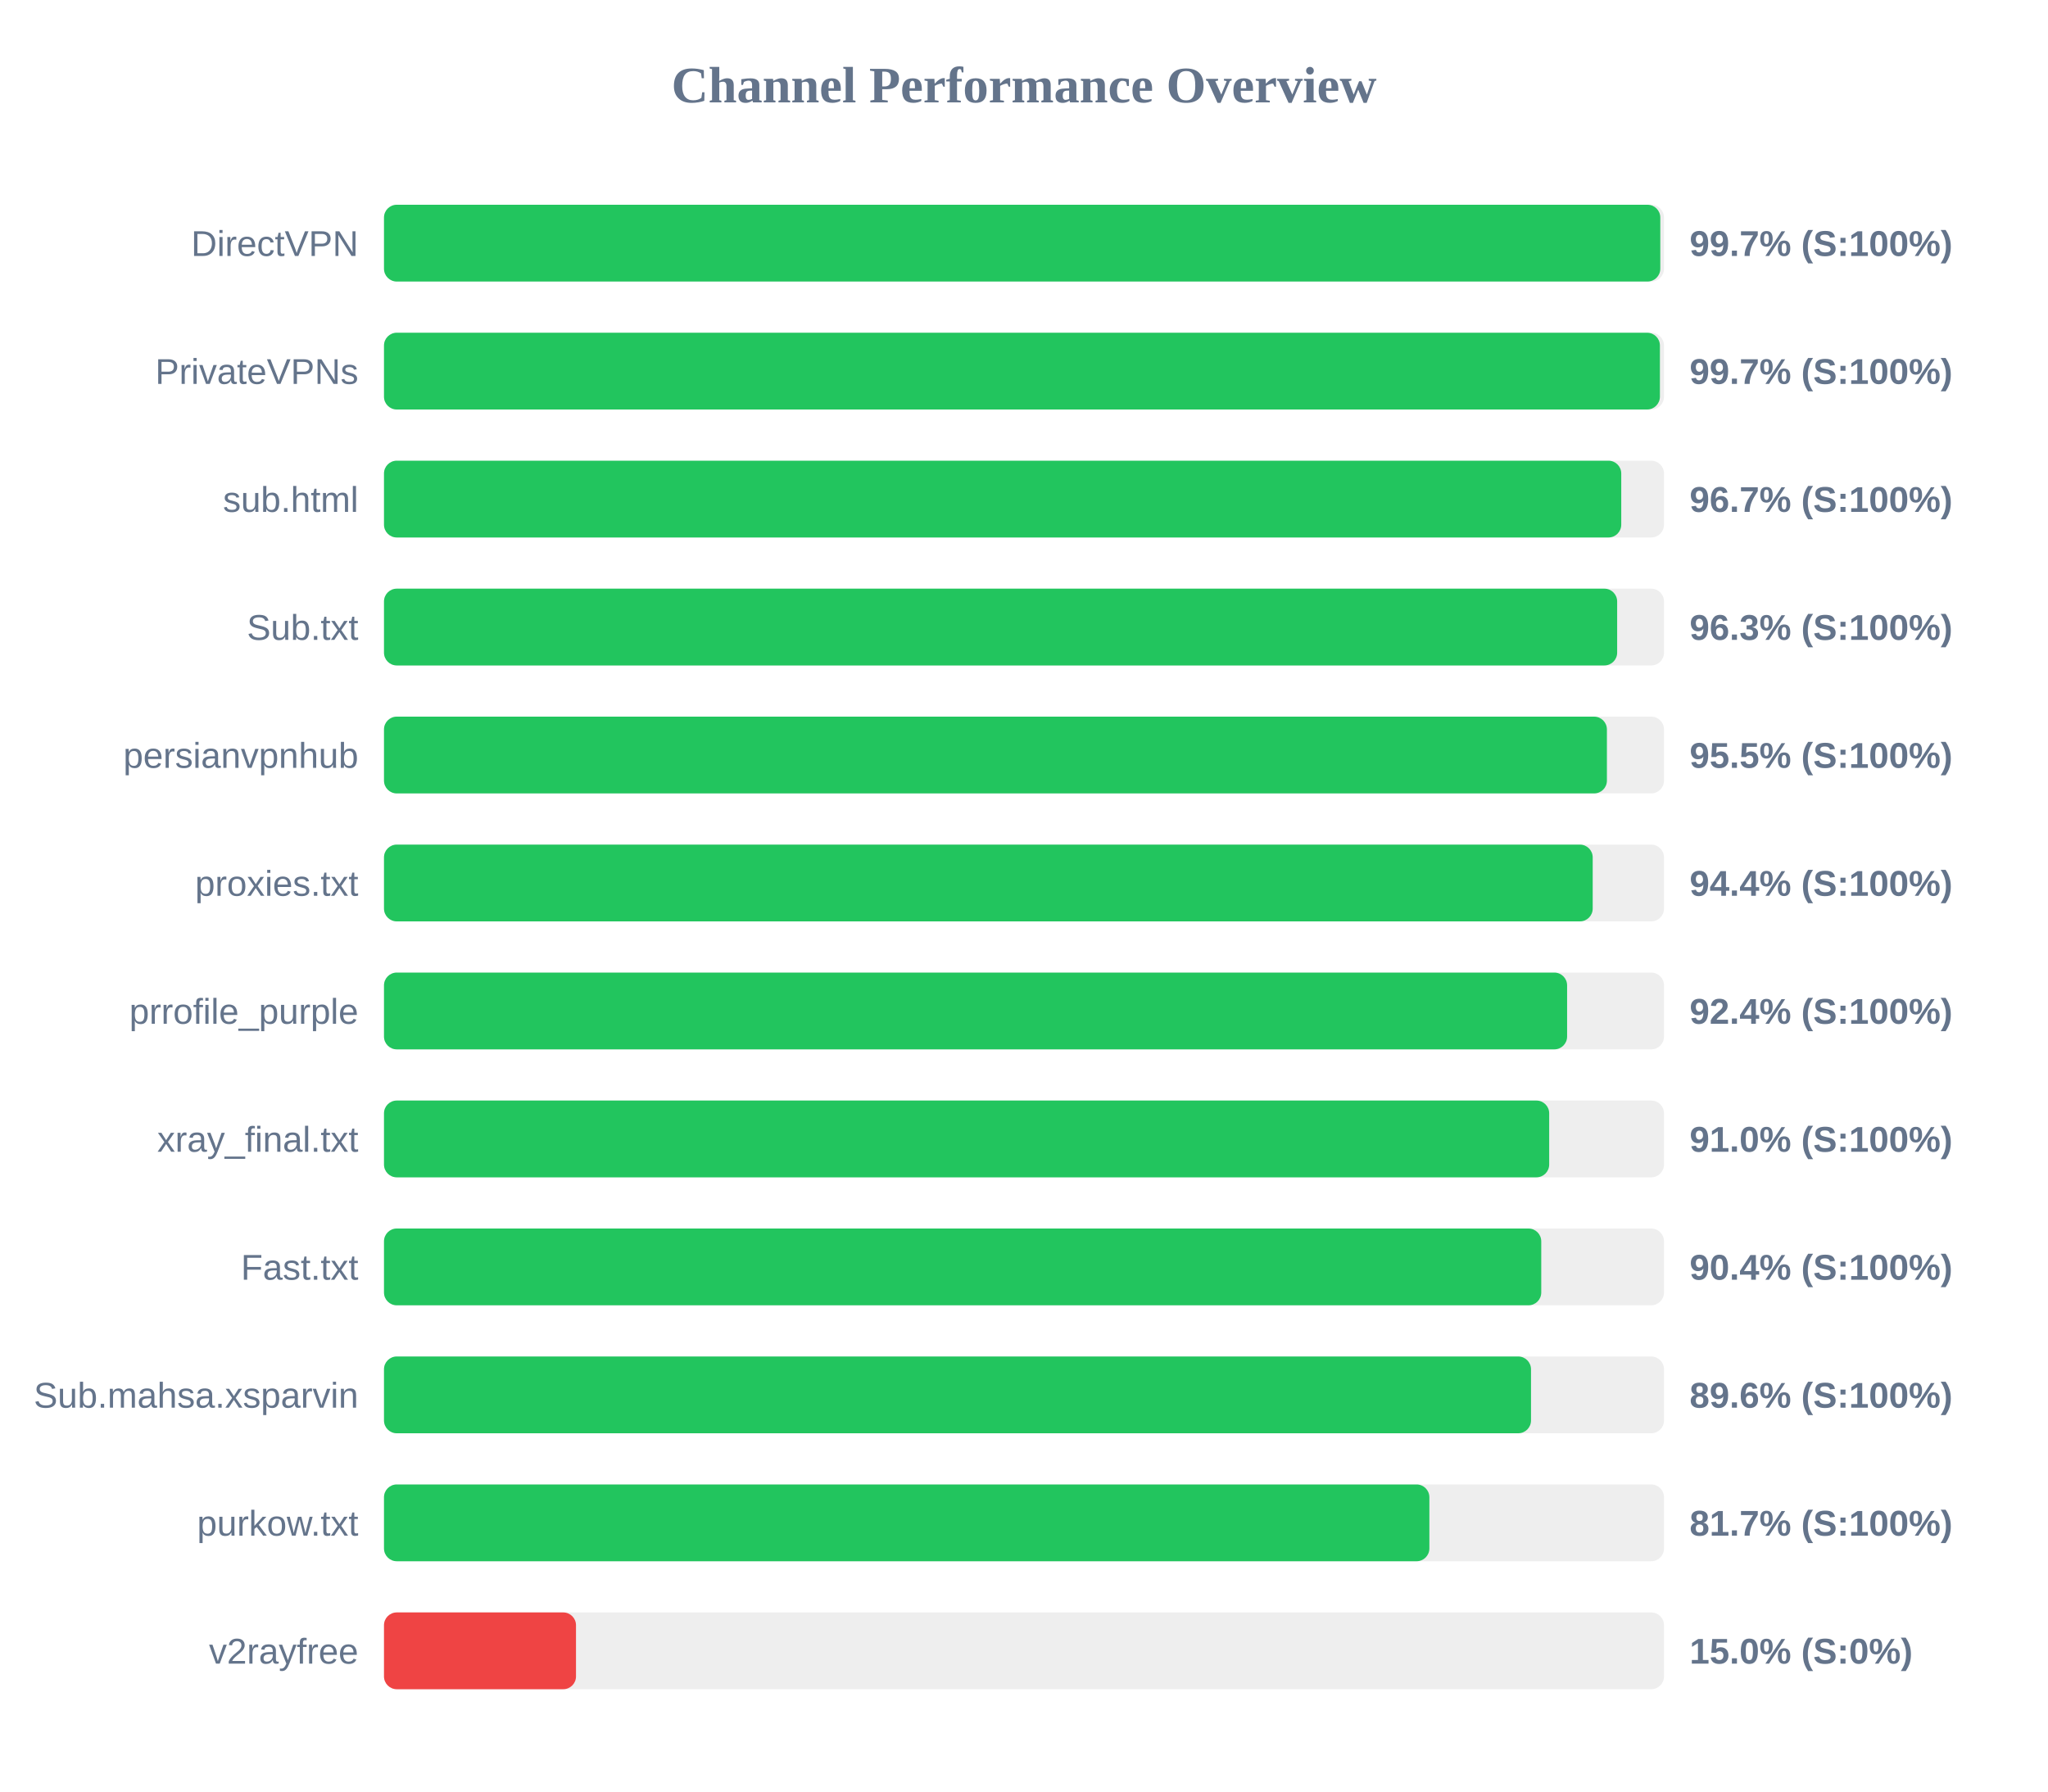
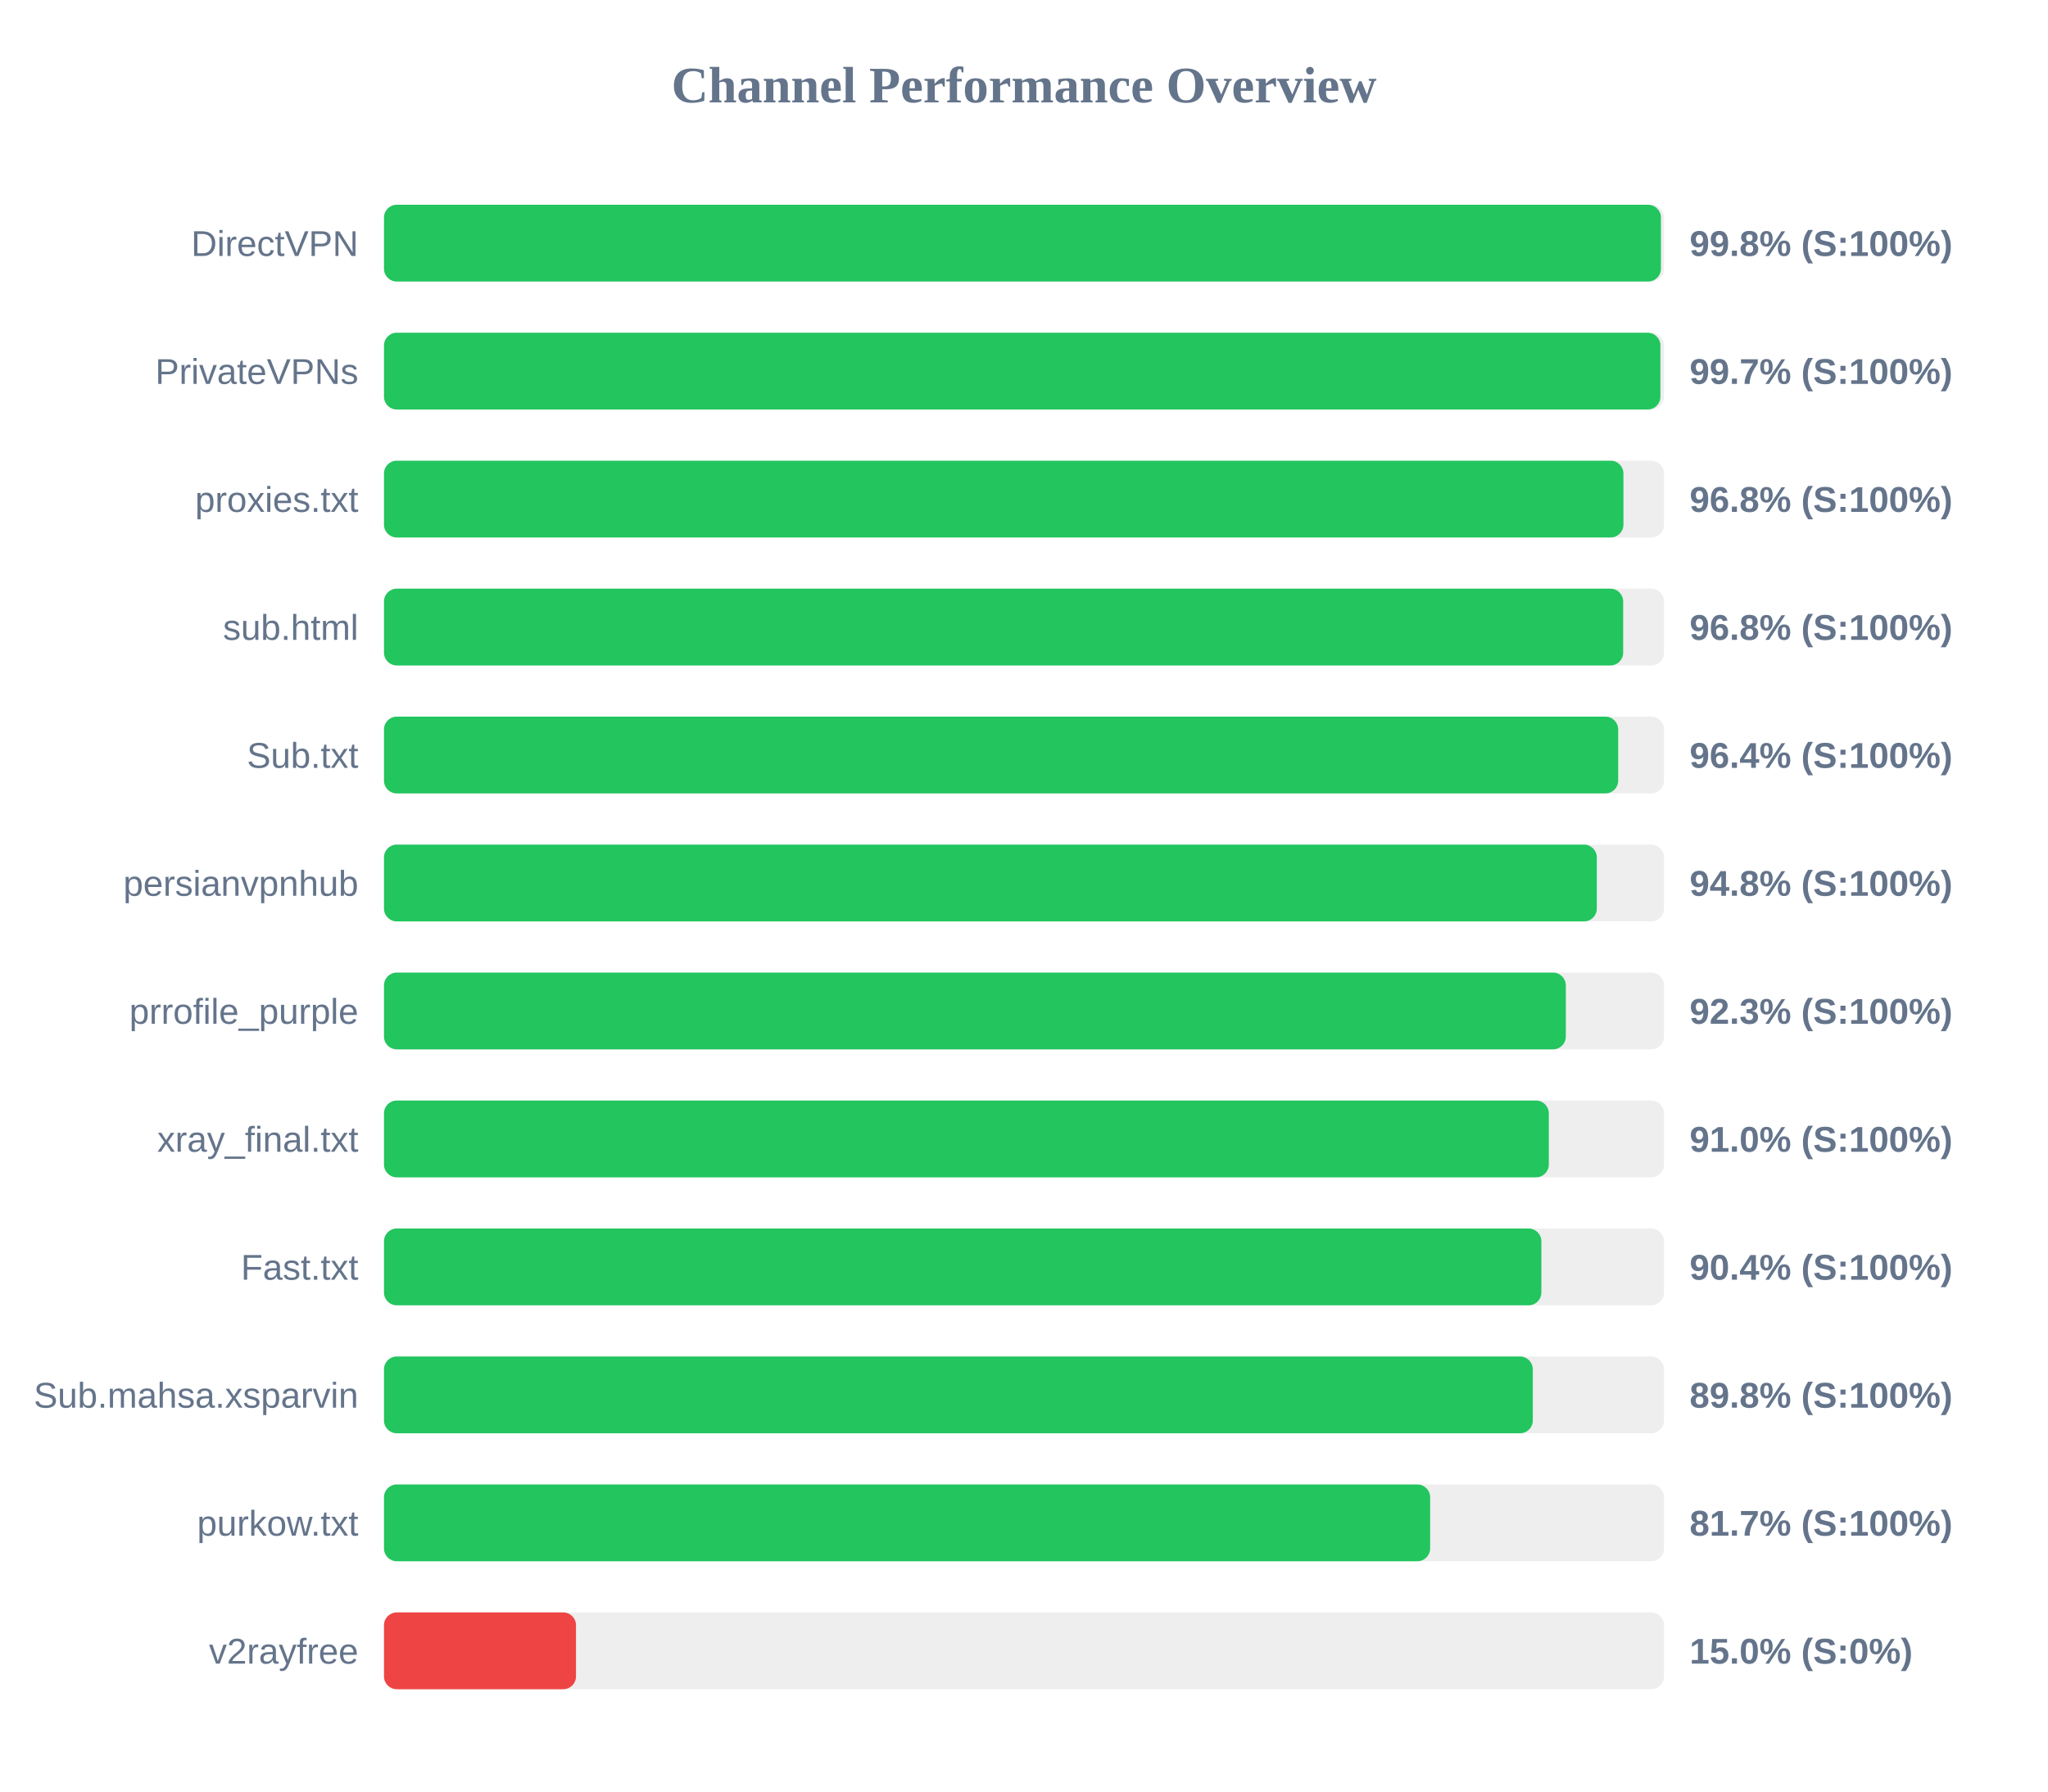
<svg xmlns="http://www.w3.org/2000/svg" width="800" height="700" version="1.1">
  <style>
        .row { font: 14px Arial; fill: #64748b; }
        .score { font: bold 14px Arial; fill: #64748b; }
    </style>
  <text x="400" y="40" text-anchor="middle" font-size="20px" font-weight="bold" fill="#64748b">Channel Performance Overview</text>
  <rect x="150" y="80" width="500" height="30" fill="#eee" rx="5" />
-   <rect x="150" y="80" width="498.55" height="30" fill="#22c55e" rx="5" />
+   <rect x="150" y="80" width="498.8" height="30" fill="#22c55e" rx="5" />
  <text x="140" y="100" text-anchor="end" class="row">DirectVPN</text>
-   <text x="660" y="100" text-anchor="start" class="score">99.7% (S:100%)</text>
+   <text x="660" y="100" text-anchor="start" class="score">99.8% (S:100%)</text>
  <rect x="150" y="130" width="500" height="30" fill="#eee" rx="5" />
-   <rect x="150" y="130" width="498.4" height="30" fill="#22c55e" rx="5" />
+   <rect x="150" y="130" width="498.6" height="30" fill="#22c55e" rx="5" />
  <text x="140" y="150" text-anchor="end" class="row">PrivateVPNs</text>
  <text x="660" y="150" text-anchor="start" class="score">99.7% (S:100%)</text>
  <rect x="150" y="180" width="500" height="30" fill="#eee" rx="5" />
-   <rect x="150" y="180" width="483.3" height="30" fill="#22c55e" rx="5" />
-   <text x="140" y="200" text-anchor="end" class="row">sub.html</text>
-   <text x="660" y="200" text-anchor="start" class="score">96.7% (S:100%)</text>
+   <rect x="150" y="180" width="484.15" height="30" fill="#22c55e" rx="5" />
+   <text x="140" y="200" text-anchor="end" class="row">proxies.txt</text>
+   <text x="660" y="200" text-anchor="start" class="score">96.8% (S:100%)</text>
  <rect x="150" y="230" width="500" height="30" fill="#eee" rx="5" />
-   <rect x="150" y="230" width="481.7" height="30" fill="#22c55e" rx="5" />
-   <text x="140" y="250" text-anchor="end" class="row">Sub.txt</text>
-   <text x="660" y="250" text-anchor="start" class="score">96.3% (S:100%)</text>
+   <rect x="150" y="230" width="484.05" height="30" fill="#22c55e" rx="5" />
+   <text x="140" y="250" text-anchor="end" class="row">sub.html</text>
+   <text x="660" y="250" text-anchor="start" class="score">96.8% (S:100%)</text>
  <rect x="150" y="280" width="500" height="30" fill="#eee" rx="5" />
-   <rect x="150" y="280" width="477.7" height="30" fill="#22c55e" rx="5" />
-   <text x="140" y="300" text-anchor="end" class="row">persianvpnhub</text>
-   <text x="660" y="300" text-anchor="start" class="score">95.5% (S:100%)</text>
+   <rect x="150" y="280" width="482.1" height="30" fill="#22c55e" rx="5" />
+   <text x="140" y="300" text-anchor="end" class="row">Sub.txt</text>
+   <text x="660" y="300" text-anchor="start" class="score">96.4% (S:100%)</text>
  <rect x="150" y="330" width="500" height="30" fill="#eee" rx="5" />
-   <rect x="150" y="330" width="472.15" height="30" fill="#22c55e" rx="5" />
-   <text x="140" y="350" text-anchor="end" class="row">proxies.txt</text>
-   <text x="660" y="350" text-anchor="start" class="score">94.4% (S:100%)</text>
+   <rect x="150" y="330" width="473.75" height="30" fill="#22c55e" rx="5" />
+   <text x="140" y="350" text-anchor="end" class="row">persianvpnhub</text>
+   <text x="660" y="350" text-anchor="start" class="score">94.8% (S:100%)</text>
  <rect x="150" y="380" width="500" height="30" fill="#eee" rx="5" />
-   <rect x="150" y="380" width="462.15" height="30" fill="#22c55e" rx="5" />
+   <rect x="150" y="380" width="461.65" height="30" fill="#22c55e" rx="5" />
  <text x="140" y="400" text-anchor="end" class="row">prrofile_purple</text>
-   <text x="660" y="400" text-anchor="start" class="score">92.4% (S:100%)</text>
+   <text x="660" y="400" text-anchor="start" class="score">92.3% (S:100%)</text>
  <rect x="150" y="430" width="500" height="30" fill="#eee" rx="5" />
-   <rect x="150" y="430" width="455.15" height="30" fill="#22c55e" rx="5" />
+   <rect x="150" y="430" width="455.0" height="30" fill="#22c55e" rx="5" />
  <text x="140" y="450" text-anchor="end" class="row">xray_final.txt</text>
  <text x="660" y="450" text-anchor="start" class="score">91.0% (S:100%)</text>
  <rect x="150" y="480" width="500" height="30" fill="#eee" rx="5" />
-   <rect x="150" y="480" width="452.05" height="30" fill="#22c55e" rx="5" />
+   <rect x="150" y="480" width="452.1" height="30" fill="#22c55e" rx="5" />
  <text x="140" y="500" text-anchor="end" class="row">Fast.txt</text>
  <text x="660" y="500" text-anchor="start" class="score">90.4% (S:100%)</text>
  <rect x="150" y="530" width="500" height="30" fill="#eee" rx="5" />
-   <rect x="150" y="530" width="448.05" height="30" fill="#22c55e" rx="5" />
+   <rect x="150" y="530" width="448.75" height="30" fill="#22c55e" rx="5" />
  <text x="140" y="550" text-anchor="end" class="row">Sub.mahsa.xsparvin</text>
-   <text x="660" y="550" text-anchor="start" class="score">89.6% (S:100%)</text>
+   <text x="660" y="550" text-anchor="start" class="score">89.8% (S:100%)</text>
  <rect x="150" y="580" width="500" height="30" fill="#eee" rx="5" />
-   <rect x="150" y="580" width="408.35" height="30" fill="#22c55e" rx="5" />
+   <rect x="150" y="580" width="408.65" height="30" fill="#22c55e" rx="5" />
  <text x="140" y="600" text-anchor="end" class="row">purkow.txt</text>
  <text x="660" y="600" text-anchor="start" class="score">81.7% (S:100%)</text>
  <rect x="150" y="630" width="500" height="30" fill="#eee" rx="5" />
  <rect x="150" y="630" width="75.0" height="30" fill="#ef4444" rx="5" />
  <text x="140" y="650" text-anchor="end" class="row">v2rayfree</text>
  <text x="660" y="650" text-anchor="start" class="score">15.0% (S:0%)</text>
</svg>
